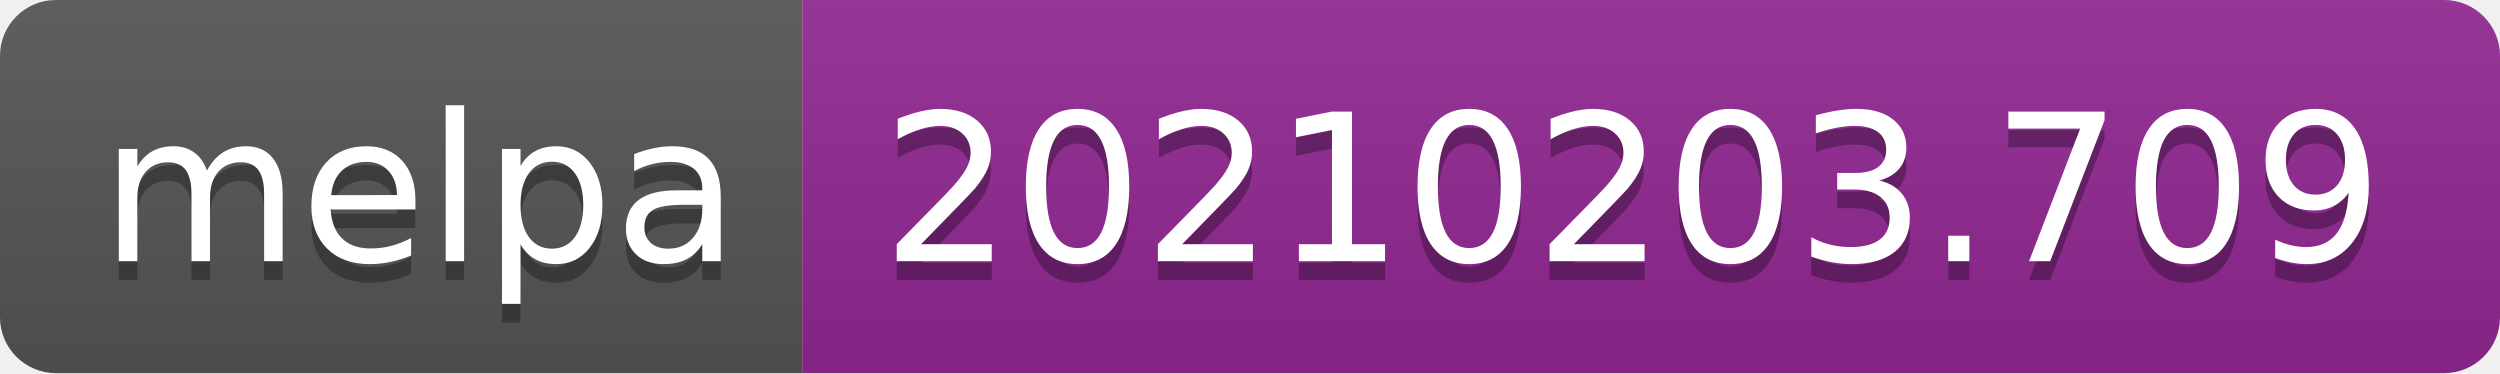
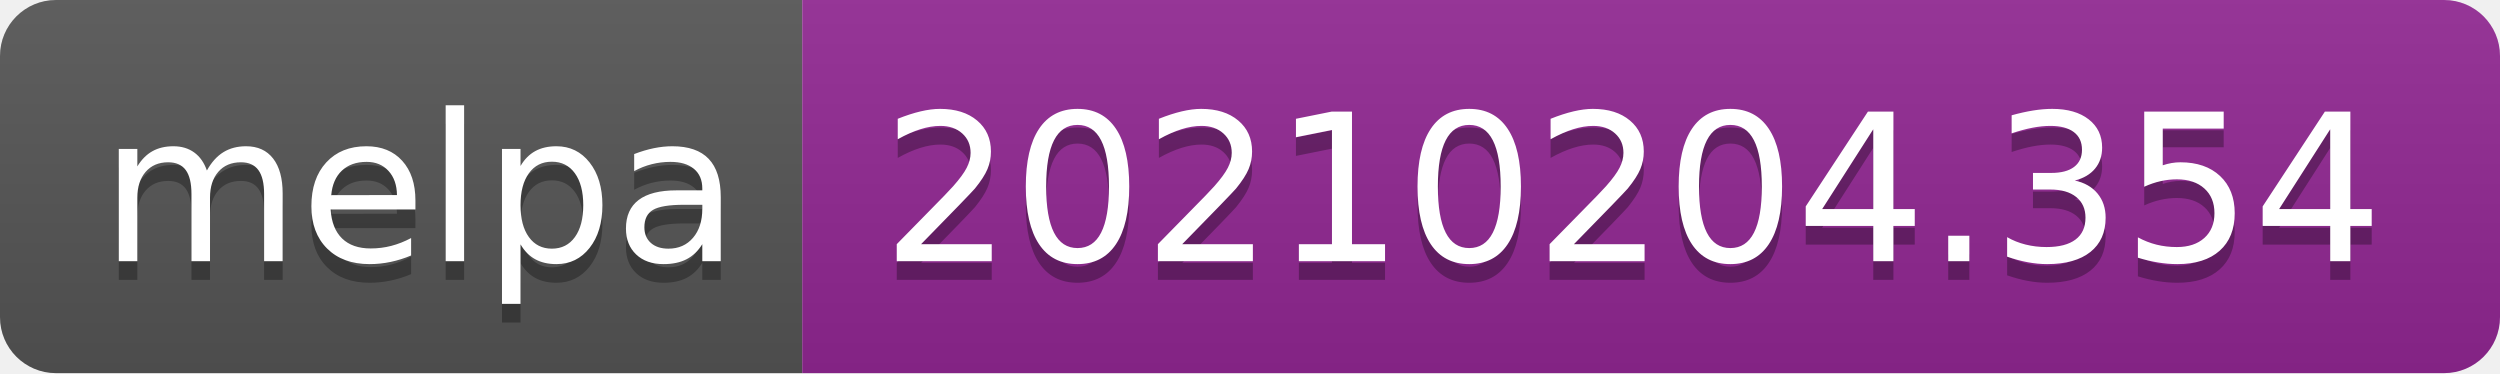
- <svg xmlns="http://www.w3.org/2000/svg" width="134" height="20" role="img" aria-label="melpa: 20210203.709">
+ <svg xmlns="http://www.w3.org/2000/svg" width="134" height="20" role="img" aria-label="melpa: 20210204.354">
  <linearGradient id="s" x2="0" y2="100%">
    <stop offset="0" stop-color="#bbb" stop-opacity=".1" />
    <stop offset="1" stop-opacity=".1" />
  </linearGradient>
  <clipPath id="r">
    <rect width="134" height="20" rx="3" fill="#fff" />
  </clipPath>
  <g clip-path="url(#r)">
    <rect width="43" height="20" fill="#555" />
    <rect x="43" width="91" height="20" fill="#922793" />
    <rect width="134" height="20" fill="url(#s)" />
  </g>
  <g fill="#fff" text-anchor="middle" font-family="Verdana,Geneva,DejaVu Sans,sans-serif" text-rendering="geometricPrecision" font-size="110">
    <text aria-hidden="true" x="225" y="150" fill="#010101" fill-opacity=".3" transform="scale(.1)" textLength="330">melpa</text>
    <text x="225" y="140" transform="scale(.1)" fill="#fff" textLength="330">melpa</text>
-     <text aria-hidden="true" x="875" y="150" fill="#010101" fill-opacity=".3" transform="scale(.1)" textLength="810">20210203.709</text>
-     <text x="875" y="140" transform="scale(.1)" fill="#fff" textLength="810">20210203.709</text>
+     <text aria-hidden="true" x="875" y="150" fill="#010101" fill-opacity=".3" transform="scale(.1)" textLength="810">20210204.354</text>
+     <text x="875" y="140" transform="scale(.1)" fill="#fff" textLength="810">20210204.354</text>
  </g>
</svg>
